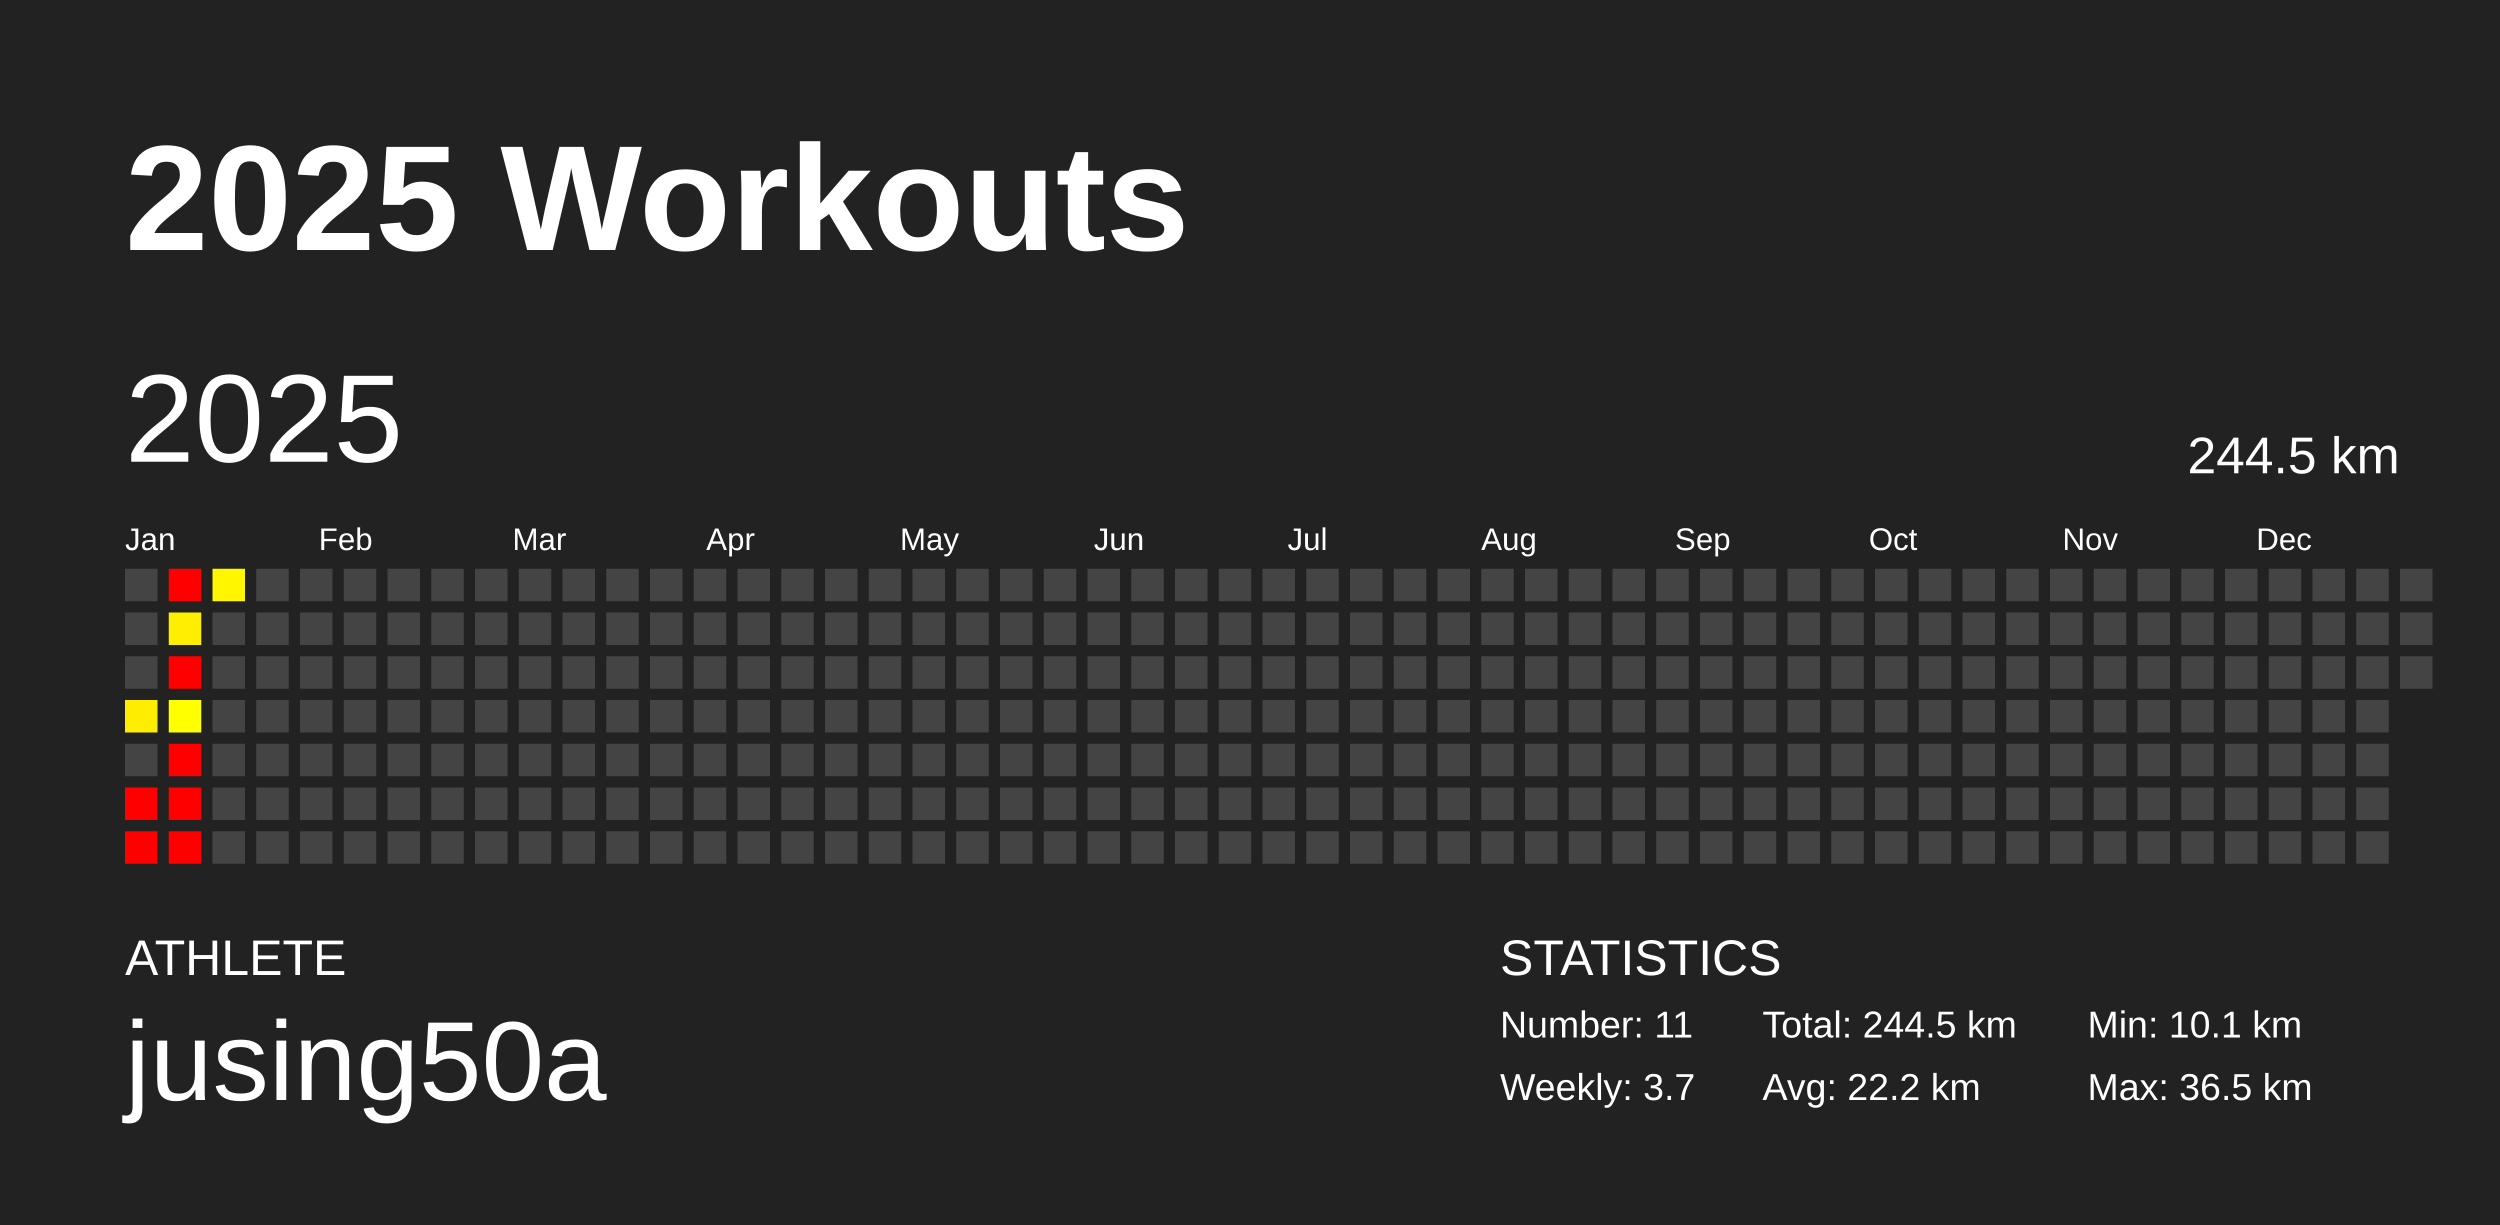
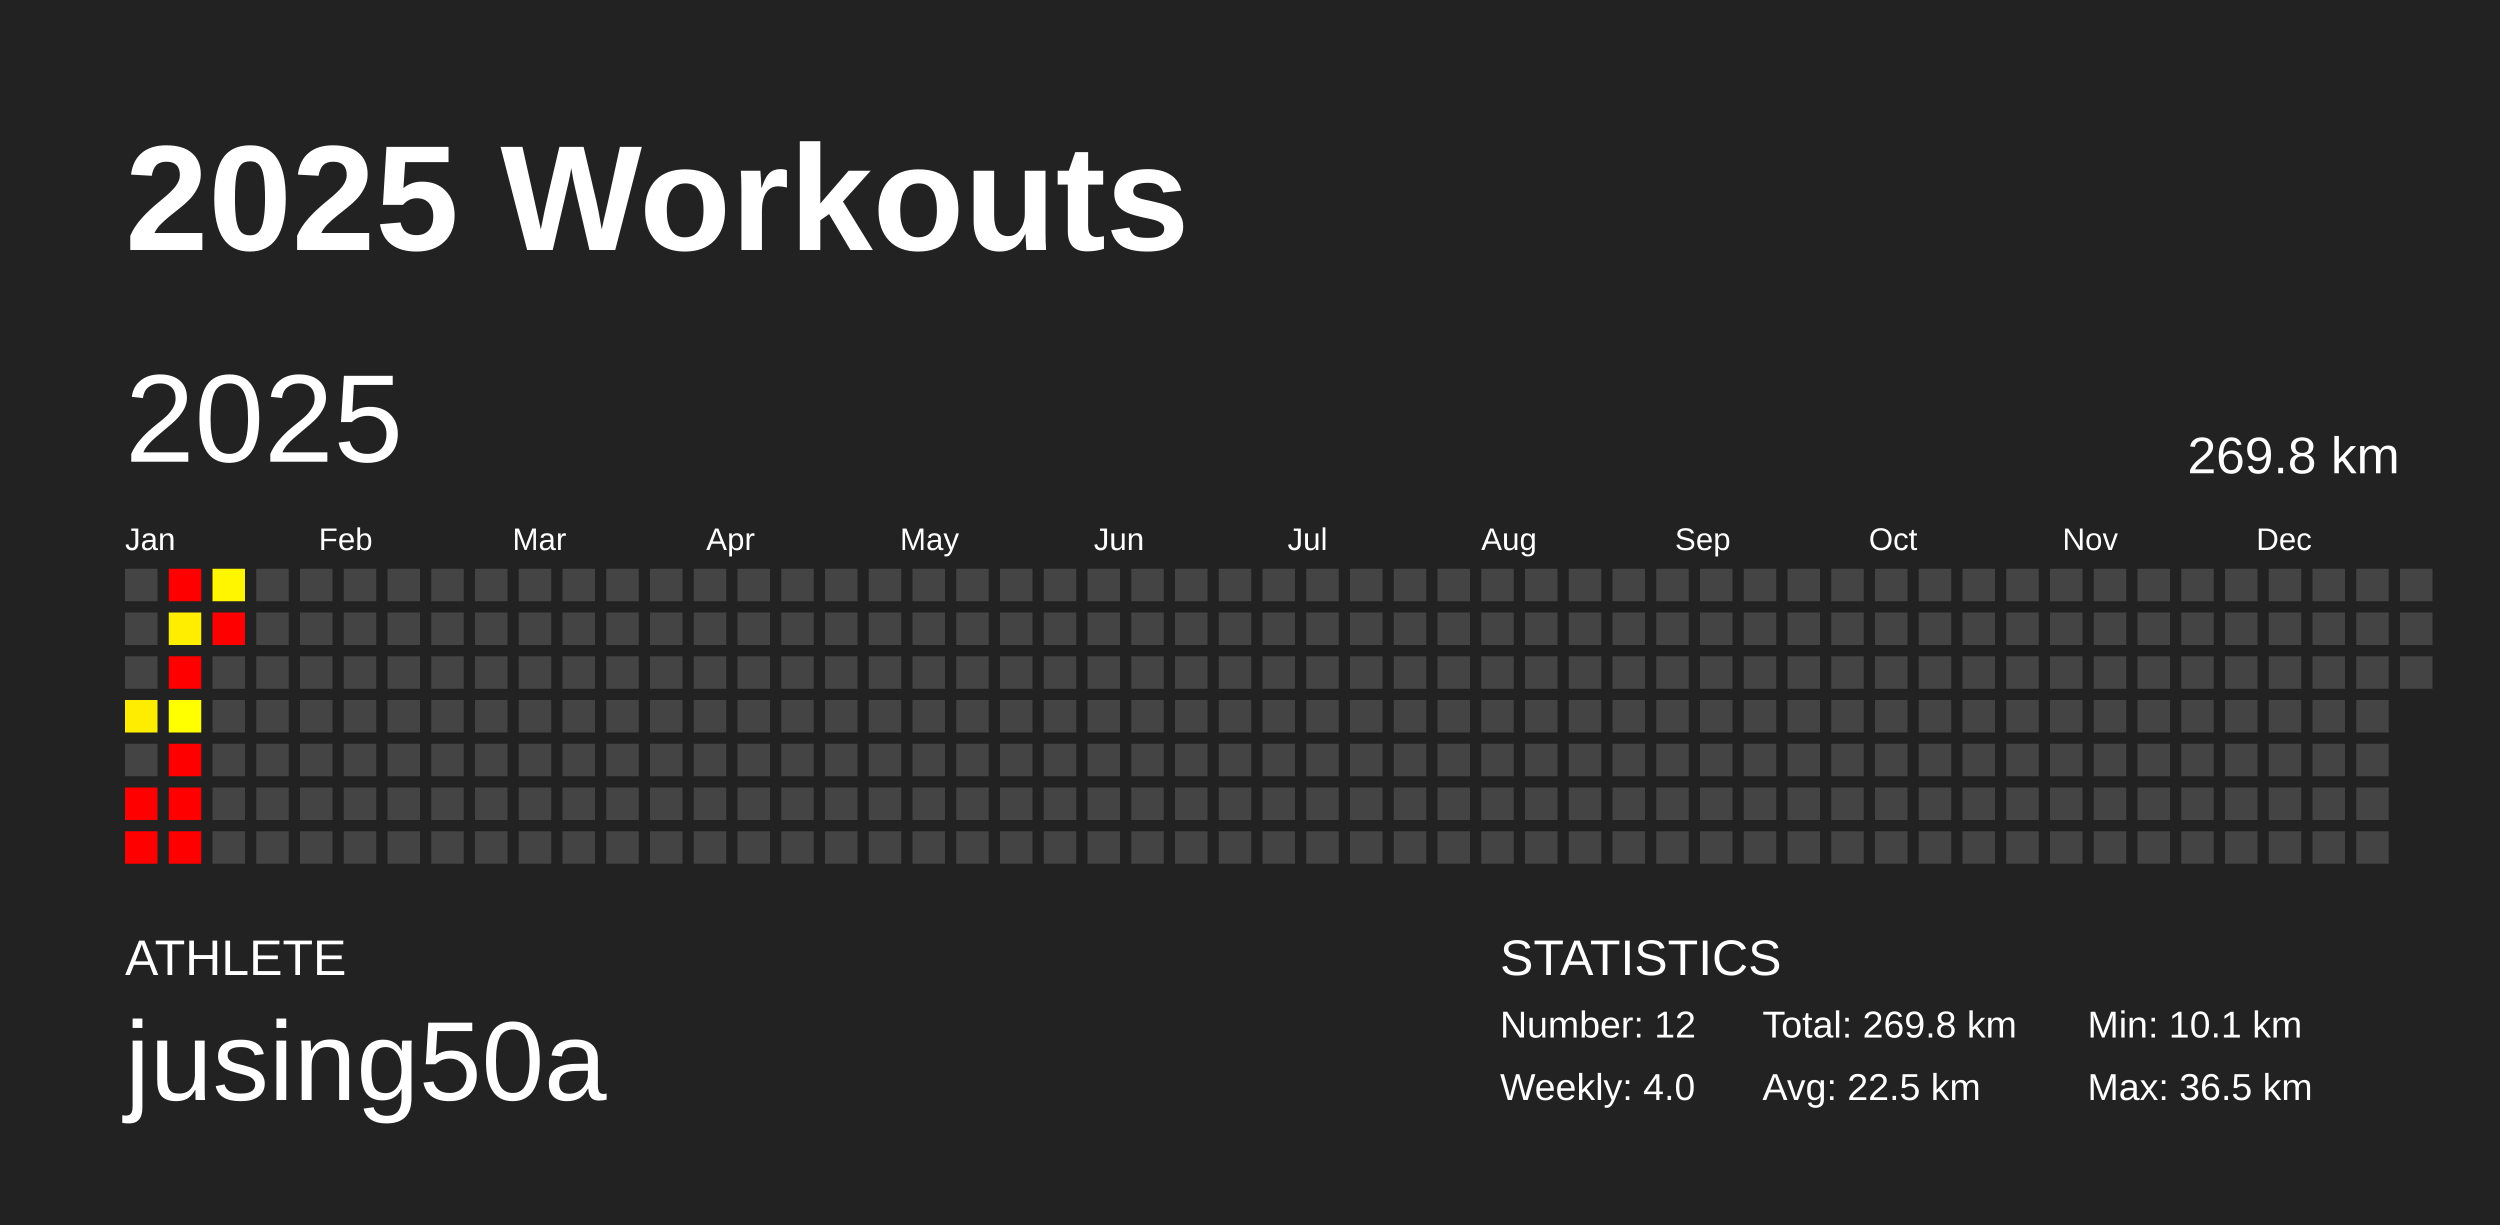
<svg xmlns="http://www.w3.org/2000/svg" baseProfile="full" height="98mm" version="1.1" viewBox="0,0,200,98" width="200mm">
  <defs />
  <rect fill="#222222" height="98" width="200" x="0" y="0" />
  <text fill="#FFFFFF" style="font-size:12px; font-family:Arial; font-weight:bold;" x="10" y="20">2025 Workouts</text>
  <text fill="#FFFFFF" style="font-size:4px; font-family:Arial" x="10" y="78">ATHLETE</text>
  <text fill="#FFFFFF" style="font-size:9px; font-family:Arial" x="10" y="88">jusing50a</text>
  <text fill="#FFFFFF" style="font-size:4px; font-family:Arial" x="120" y="78">STATISTICS</text>
-   <text fill="#FFFFFF" style="font-size:3px; font-family:Arial" x="120" y="83">Number: 11</text>
-   <text fill="#FFFFFF" style="font-size:3px; font-family:Arial" x="120" y="88">Weekly: 3.7</text>
-   <text fill="#FFFFFF" style="font-size:3px; font-family:Arial" x="141" y="83">Total: 244.5 km</text>
-   <text fill="#FFFFFF" style="font-size:3px; font-family:Arial" x="141" y="88">Avg: 22.2 km</text>
+   <text fill="#FFFFFF" style="font-size:3px; font-family:Arial" x="120" y="83">Number: 12</text>
+   <text fill="#FFFFFF" style="font-size:3px; font-family:Arial" x="120" y="88">Weekly: 4.0</text>
+   <text fill="#FFFFFF" style="font-size:3px; font-family:Arial" x="141" y="83">Total: 269.8 km</text>
+   <text fill="#FFFFFF" style="font-size:3px; font-family:Arial" x="141" y="88">Avg: 22.5 km</text>
  <text fill="#FFFFFF" style="font-size:3px; font-family:Arial" x="167" y="83">Min: 10.1 km</text>
  <text fill="#FFFFFF" style="font-size:3px; font-family:Arial" x="167" y="88">Max: 36.5 km</text>
  <text dominant-baseline="hanging" fill="#FFFFFF" style="font-size:10.0px; font-family:Arial;" x="10" y="30">2025</text>
-   <text dominant-baseline="hanging" fill="#FFFFFF" style="font-size:4.125px; font-family:Arial;" x="175" y="35">244.5 km</text>
+   <text dominant-baseline="hanging" fill="#FFFFFF" style="font-size:4.125px; font-family:Arial;" x="175" y="35">269.8 km</text>
  <text fill="#FFFFFF" style="font-size:2.5px; font-family:Arial" x="10.0" y="44">Jan</text>
  <text fill="#FFFFFF" style="font-size:2.5px; font-family:Arial" x="25.5" y="44">Feb</text>
  <text fill="#FFFFFF" style="font-size:2.5px; font-family:Arial" x="41.0" y="44">Mar</text>
  <text fill="#FFFFFF" style="font-size:2.5px; font-family:Arial" x="56.5" y="44">Apr</text>
  <text fill="#FFFFFF" style="font-size:2.5px; font-family:Arial" x="72.0" y="44">May</text>
  <text fill="#FFFFFF" style="font-size:2.5px; font-family:Arial" x="87.5" y="44">Jun</text>
  <text fill="#FFFFFF" style="font-size:2.5px; font-family:Arial" x="103.0" y="44">Jul</text>
  <text fill="#FFFFFF" style="font-size:2.5px; font-family:Arial" x="118.5" y="44">Aug</text>
  <text fill="#FFFFFF" style="font-size:2.5px; font-family:Arial" x="134.0" y="44">Sep</text>
  <text fill="#FFFFFF" style="font-size:2.5px; font-family:Arial" x="149.5" y="44">Oct</text>
  <text fill="#FFFFFF" style="font-size:2.5px; font-family:Arial" x="165.0" y="44">Nov</text>
  <text fill="#FFFFFF" style="font-size:2.5px; font-family:Arial" x="180.5" y="44">Dec</text>
  <rect fill="#444444" height="2.6" width="2.6" x="10.0" y="45.5" />
  <rect fill="#444444" height="2.6" width="2.6" x="10.0" y="49.0" />
  <rect fill="#444444" height="2.6" width="2.6" x="10.0" y="52.5" />
  <rect fill="#ffed00" height="2.6" width="2.6" x="10.0" y="56.0" />
  <rect fill="#444444" height="2.6" width="2.6" x="10.0" y="59.5" />
  <rect fill="red" height="2.6" width="2.6" x="10.0" y="63.0" />
  <rect fill="red" height="2.6" width="2.6" x="10.0" y="66.5" />
  <rect fill="red" height="2.6" width="2.6" x="13.5" y="45.5" />
  <rect fill="#ffee00" height="2.6" width="2.6" x="13.5" y="49.0" />
  <rect fill="red" height="2.6" width="2.6" x="13.5" y="52.5" />
  <rect fill="#ffff00" height="2.6" width="2.6" x="13.5" y="56.0" />
  <rect fill="red" height="2.6" width="2.6" x="13.5" y="59.5" />
  <rect fill="red" height="2.6" width="2.6" x="13.5" y="63.0" />
  <rect fill="red" height="2.6" width="2.6" x="13.5" y="66.5" />
  <rect fill="#fff600" height="2.6" width="2.6" x="17.0" y="45.5" />
-   <rect fill="#444444" height="2.6" width="2.6" x="17.0" y="49.0" />
+   <rect fill="red" height="2.6" width="2.6" x="17.0" y="49.0" />
  <rect fill="#444444" height="2.6" width="2.6" x="17.0" y="52.5" />
  <rect fill="#444444" height="2.6" width="2.6" x="17.0" y="56.0" />
  <rect fill="#444444" height="2.6" width="2.6" x="17.0" y="59.5" />
  <rect fill="#444444" height="2.6" width="2.6" x="17.0" y="63.0" />
  <rect fill="#444444" height="2.6" width="2.6" x="17.0" y="66.5" />
  <rect fill="#444444" height="2.6" width="2.6" x="20.5" y="45.5" />
  <rect fill="#444444" height="2.6" width="2.6" x="20.5" y="49.0" />
  <rect fill="#444444" height="2.6" width="2.6" x="20.5" y="52.5" />
  <rect fill="#444444" height="2.6" width="2.6" x="20.5" y="56.0" />
  <rect fill="#444444" height="2.6" width="2.6" x="20.5" y="59.5" />
  <rect fill="#444444" height="2.6" width="2.6" x="20.5" y="63.0" />
  <rect fill="#444444" height="2.6" width="2.6" x="20.5" y="66.5" />
  <rect fill="#444444" height="2.6" width="2.6" x="24.0" y="45.5" />
  <rect fill="#444444" height="2.6" width="2.6" x="24.0" y="49.0" />
  <rect fill="#444444" height="2.6" width="2.6" x="24.0" y="52.5" />
  <rect fill="#444444" height="2.6" width="2.6" x="24.0" y="56.0" />
  <rect fill="#444444" height="2.6" width="2.6" x="24.0" y="59.5" />
  <rect fill="#444444" height="2.6" width="2.6" x="24.0" y="63.0" />
  <rect fill="#444444" height="2.6" width="2.6" x="24.0" y="66.5" />
  <rect fill="#444444" height="2.6" width="2.6" x="27.5" y="45.5" />
  <rect fill="#444444" height="2.6" width="2.6" x="27.5" y="49.0" />
  <rect fill="#444444" height="2.6" width="2.6" x="27.5" y="52.5" />
  <rect fill="#444444" height="2.6" width="2.6" x="27.5" y="56.0" />
  <rect fill="#444444" height="2.6" width="2.6" x="27.5" y="59.5" />
  <rect fill="#444444" height="2.6" width="2.6" x="27.5" y="63.0" />
  <rect fill="#444444" height="2.6" width="2.6" x="27.5" y="66.5" />
  <rect fill="#444444" height="2.6" width="2.6" x="31.0" y="45.5" />
  <rect fill="#444444" height="2.6" width="2.6" x="31.0" y="49.0" />
  <rect fill="#444444" height="2.6" width="2.6" x="31.0" y="52.5" />
  <rect fill="#444444" height="2.6" width="2.6" x="31.0" y="56.0" />
  <rect fill="#444444" height="2.6" width="2.6" x="31.0" y="59.5" />
  <rect fill="#444444" height="2.6" width="2.6" x="31.0" y="63.0" />
  <rect fill="#444444" height="2.6" width="2.6" x="31.0" y="66.5" />
  <rect fill="#444444" height="2.6" width="2.6" x="34.5" y="45.5" />
  <rect fill="#444444" height="2.6" width="2.6" x="34.5" y="49.0" />
  <rect fill="#444444" height="2.6" width="2.6" x="34.5" y="52.5" />
  <rect fill="#444444" height="2.6" width="2.6" x="34.5" y="56.0" />
  <rect fill="#444444" height="2.6" width="2.6" x="34.5" y="59.5" />
  <rect fill="#444444" height="2.6" width="2.6" x="34.5" y="63.0" />
  <rect fill="#444444" height="2.6" width="2.6" x="34.5" y="66.5" />
  <rect fill="#444444" height="2.6" width="2.6" x="38.0" y="45.5" />
  <rect fill="#444444" height="2.6" width="2.6" x="38.0" y="49.0" />
  <rect fill="#444444" height="2.6" width="2.6" x="38.0" y="52.5" />
  <rect fill="#444444" height="2.6" width="2.6" x="38.0" y="56.0" />
  <rect fill="#444444" height="2.6" width="2.6" x="38.0" y="59.5" />
  <rect fill="#444444" height="2.6" width="2.6" x="38.0" y="63.0" />
  <rect fill="#444444" height="2.6" width="2.6" x="38.0" y="66.5" />
  <rect fill="#444444" height="2.6" width="2.6" x="41.5" y="45.5" />
  <rect fill="#444444" height="2.6" width="2.6" x="41.5" y="49.0" />
  <rect fill="#444444" height="2.6" width="2.6" x="41.5" y="52.5" />
  <rect fill="#444444" height="2.6" width="2.6" x="41.5" y="56.0" />
  <rect fill="#444444" height="2.6" width="2.6" x="41.5" y="59.5" />
  <rect fill="#444444" height="2.6" width="2.6" x="41.5" y="63.0" />
  <rect fill="#444444" height="2.6" width="2.6" x="41.5" y="66.5" />
  <rect fill="#444444" height="2.6" width="2.6" x="45.0" y="45.5" />
  <rect fill="#444444" height="2.6" width="2.6" x="45.0" y="49.0" />
  <rect fill="#444444" height="2.6" width="2.6" x="45.0" y="52.5" />
  <rect fill="#444444" height="2.6" width="2.6" x="45.0" y="56.0" />
  <rect fill="#444444" height="2.6" width="2.6" x="45.0" y="59.5" />
  <rect fill="#444444" height="2.6" width="2.6" x="45.0" y="63.0" />
  <rect fill="#444444" height="2.6" width="2.6" x="45.0" y="66.5" />
  <rect fill="#444444" height="2.6" width="2.6" x="48.5" y="45.5" />
  <rect fill="#444444" height="2.6" width="2.6" x="48.5" y="49.0" />
  <rect fill="#444444" height="2.6" width="2.6" x="48.5" y="52.5" />
  <rect fill="#444444" height="2.6" width="2.6" x="48.5" y="56.0" />
  <rect fill="#444444" height="2.6" width="2.6" x="48.5" y="59.5" />
  <rect fill="#444444" height="2.6" width="2.6" x="48.5" y="63.0" />
  <rect fill="#444444" height="2.6" width="2.6" x="48.5" y="66.5" />
  <rect fill="#444444" height="2.6" width="2.6" x="52.0" y="45.5" />
  <rect fill="#444444" height="2.6" width="2.6" x="52.0" y="49.0" />
  <rect fill="#444444" height="2.6" width="2.6" x="52.0" y="52.5" />
  <rect fill="#444444" height="2.6" width="2.6" x="52.0" y="56.0" />
  <rect fill="#444444" height="2.6" width="2.6" x="52.0" y="59.5" />
  <rect fill="#444444" height="2.6" width="2.6" x="52.0" y="63.0" />
  <rect fill="#444444" height="2.6" width="2.6" x="52.0" y="66.5" />
  <rect fill="#444444" height="2.6" width="2.6" x="55.5" y="45.5" />
  <rect fill="#444444" height="2.6" width="2.6" x="55.5" y="49.0" />
  <rect fill="#444444" height="2.6" width="2.6" x="55.5" y="52.5" />
  <rect fill="#444444" height="2.6" width="2.6" x="55.5" y="56.0" />
  <rect fill="#444444" height="2.6" width="2.6" x="55.5" y="59.5" />
  <rect fill="#444444" height="2.6" width="2.6" x="55.5" y="63.0" />
  <rect fill="#444444" height="2.6" width="2.6" x="55.5" y="66.5" />
  <rect fill="#444444" height="2.6" width="2.6" x="59.0" y="45.5" />
  <rect fill="#444444" height="2.6" width="2.6" x="59.0" y="49.0" />
  <rect fill="#444444" height="2.6" width="2.6" x="59.0" y="52.5" />
  <rect fill="#444444" height="2.6" width="2.6" x="59.0" y="56.0" />
  <rect fill="#444444" height="2.6" width="2.6" x="59.0" y="59.5" />
  <rect fill="#444444" height="2.6" width="2.6" x="59.0" y="63.0" />
  <rect fill="#444444" height="2.6" width="2.6" x="59.0" y="66.5" />
  <rect fill="#444444" height="2.6" width="2.6" x="62.5" y="45.5" />
  <rect fill="#444444" height="2.6" width="2.6" x="62.5" y="49.0" />
  <rect fill="#444444" height="2.6" width="2.6" x="62.5" y="52.5" />
  <rect fill="#444444" height="2.6" width="2.6" x="62.5" y="56.0" />
  <rect fill="#444444" height="2.6" width="2.6" x="62.5" y="59.5" />
  <rect fill="#444444" height="2.6" width="2.6" x="62.5" y="63.0" />
  <rect fill="#444444" height="2.6" width="2.6" x="62.5" y="66.5" />
  <rect fill="#444444" height="2.6" width="2.6" x="66.0" y="45.5" />
  <rect fill="#444444" height="2.6" width="2.6" x="66.0" y="49.0" />
  <rect fill="#444444" height="2.6" width="2.6" x="66.0" y="52.5" />
  <rect fill="#444444" height="2.6" width="2.6" x="66.0" y="56.0" />
  <rect fill="#444444" height="2.6" width="2.6" x="66.0" y="59.5" />
  <rect fill="#444444" height="2.6" width="2.6" x="66.0" y="63.0" />
  <rect fill="#444444" height="2.6" width="2.6" x="66.0" y="66.5" />
  <rect fill="#444444" height="2.6" width="2.6" x="69.5" y="45.5" />
  <rect fill="#444444" height="2.6" width="2.6" x="69.5" y="49.0" />
  <rect fill="#444444" height="2.6" width="2.6" x="69.5" y="52.5" />
  <rect fill="#444444" height="2.6" width="2.6" x="69.5" y="56.0" />
  <rect fill="#444444" height="2.6" width="2.6" x="69.5" y="59.5" />
  <rect fill="#444444" height="2.6" width="2.6" x="69.5" y="63.0" />
  <rect fill="#444444" height="2.6" width="2.6" x="69.5" y="66.5" />
  <rect fill="#444444" height="2.6" width="2.6" x="73.0" y="45.5" />
  <rect fill="#444444" height="2.6" width="2.6" x="73.0" y="49.0" />
  <rect fill="#444444" height="2.6" width="2.6" x="73.0" y="52.5" />
  <rect fill="#444444" height="2.6" width="2.6" x="73.0" y="56.0" />
  <rect fill="#444444" height="2.6" width="2.6" x="73.0" y="59.5" />
  <rect fill="#444444" height="2.6" width="2.6" x="73.0" y="63.0" />
  <rect fill="#444444" height="2.6" width="2.6" x="73.0" y="66.5" />
  <rect fill="#444444" height="2.6" width="2.6" x="76.5" y="45.5" />
  <rect fill="#444444" height="2.6" width="2.6" x="76.5" y="49.0" />
  <rect fill="#444444" height="2.6" width="2.6" x="76.5" y="52.5" />
  <rect fill="#444444" height="2.6" width="2.6" x="76.5" y="56.0" />
  <rect fill="#444444" height="2.6" width="2.6" x="76.5" y="59.5" />
  <rect fill="#444444" height="2.6" width="2.6" x="76.5" y="63.0" />
  <rect fill="#444444" height="2.6" width="2.6" x="76.5" y="66.5" />
  <rect fill="#444444" height="2.6" width="2.6" x="80.0" y="45.5" />
  <rect fill="#444444" height="2.6" width="2.6" x="80.0" y="49.0" />
  <rect fill="#444444" height="2.6" width="2.6" x="80.0" y="52.5" />
  <rect fill="#444444" height="2.6" width="2.6" x="80.0" y="56.0" />
  <rect fill="#444444" height="2.6" width="2.6" x="80.0" y="59.5" />
  <rect fill="#444444" height="2.6" width="2.6" x="80.0" y="63.0" />
  <rect fill="#444444" height="2.6" width="2.6" x="80.0" y="66.5" />
  <rect fill="#444444" height="2.6" width="2.6" x="83.5" y="45.5" />
  <rect fill="#444444" height="2.6" width="2.6" x="83.5" y="49.0" />
  <rect fill="#444444" height="2.6" width="2.6" x="83.5" y="52.5" />
  <rect fill="#444444" height="2.6" width="2.6" x="83.5" y="56.0" />
  <rect fill="#444444" height="2.6" width="2.6" x="83.5" y="59.5" />
  <rect fill="#444444" height="2.6" width="2.6" x="83.5" y="63.0" />
  <rect fill="#444444" height="2.6" width="2.6" x="83.5" y="66.5" />
  <rect fill="#444444" height="2.6" width="2.6" x="87.0" y="45.5" />
  <rect fill="#444444" height="2.6" width="2.6" x="87.0" y="49.0" />
  <rect fill="#444444" height="2.6" width="2.6" x="87.0" y="52.5" />
  <rect fill="#444444" height="2.6" width="2.6" x="87.0" y="56.0" />
  <rect fill="#444444" height="2.6" width="2.6" x="87.0" y="59.5" />
  <rect fill="#444444" height="2.6" width="2.6" x="87.0" y="63.0" />
  <rect fill="#444444" height="2.6" width="2.6" x="87.0" y="66.5" />
  <rect fill="#444444" height="2.6" width="2.6" x="90.5" y="45.5" />
  <rect fill="#444444" height="2.6" width="2.6" x="90.5" y="49.0" />
  <rect fill="#444444" height="2.6" width="2.6" x="90.5" y="52.5" />
  <rect fill="#444444" height="2.6" width="2.6" x="90.5" y="56.0" />
  <rect fill="#444444" height="2.6" width="2.6" x="90.5" y="59.5" />
  <rect fill="#444444" height="2.6" width="2.6" x="90.5" y="63.0" />
  <rect fill="#444444" height="2.6" width="2.6" x="90.5" y="66.5" />
  <rect fill="#444444" height="2.6" width="2.6" x="94.0" y="45.5" />
  <rect fill="#444444" height="2.6" width="2.6" x="94.0" y="49.0" />
  <rect fill="#444444" height="2.6" width="2.6" x="94.0" y="52.5" />
  <rect fill="#444444" height="2.6" width="2.6" x="94.0" y="56.0" />
  <rect fill="#444444" height="2.6" width="2.6" x="94.0" y="59.5" />
  <rect fill="#444444" height="2.6" width="2.6" x="94.0" y="63.0" />
  <rect fill="#444444" height="2.6" width="2.6" x="94.0" y="66.5" />
  <rect fill="#444444" height="2.6" width="2.6" x="97.5" y="45.5" />
  <rect fill="#444444" height="2.6" width="2.6" x="97.5" y="49.0" />
  <rect fill="#444444" height="2.6" width="2.6" x="97.5" y="52.5" />
  <rect fill="#444444" height="2.6" width="2.6" x="97.5" y="56.0" />
  <rect fill="#444444" height="2.6" width="2.6" x="97.5" y="59.5" />
  <rect fill="#444444" height="2.6" width="2.6" x="97.5" y="63.0" />
  <rect fill="#444444" height="2.6" width="2.6" x="97.5" y="66.5" />
  <rect fill="#444444" height="2.6" width="2.6" x="101.0" y="45.5" />
  <rect fill="#444444" height="2.6" width="2.6" x="101.0" y="49.0" />
  <rect fill="#444444" height="2.6" width="2.6" x="101.0" y="52.5" />
  <rect fill="#444444" height="2.6" width="2.6" x="101.0" y="56.0" />
  <rect fill="#444444" height="2.6" width="2.6" x="101.0" y="59.5" />
  <rect fill="#444444" height="2.6" width="2.6" x="101.0" y="63.0" />
  <rect fill="#444444" height="2.6" width="2.6" x="101.0" y="66.5" />
  <rect fill="#444444" height="2.6" width="2.6" x="104.5" y="45.5" />
  <rect fill="#444444" height="2.6" width="2.6" x="104.5" y="49.0" />
  <rect fill="#444444" height="2.6" width="2.6" x="104.5" y="52.5" />
  <rect fill="#444444" height="2.6" width="2.6" x="104.5" y="56.0" />
  <rect fill="#444444" height="2.6" width="2.6" x="104.5" y="59.5" />
  <rect fill="#444444" height="2.6" width="2.6" x="104.5" y="63.0" />
  <rect fill="#444444" height="2.6" width="2.6" x="104.5" y="66.5" />
  <rect fill="#444444" height="2.6" width="2.6" x="108.0" y="45.5" />
  <rect fill="#444444" height="2.6" width="2.6" x="108.0" y="49.0" />
  <rect fill="#444444" height="2.6" width="2.6" x="108.0" y="52.5" />
  <rect fill="#444444" height="2.6" width="2.6" x="108.0" y="56.0" />
  <rect fill="#444444" height="2.6" width="2.6" x="108.0" y="59.5" />
  <rect fill="#444444" height="2.6" width="2.6" x="108.0" y="63.0" />
  <rect fill="#444444" height="2.6" width="2.6" x="108.0" y="66.5" />
  <rect fill="#444444" height="2.6" width="2.6" x="111.5" y="45.5" />
  <rect fill="#444444" height="2.6" width="2.6" x="111.5" y="49.0" />
  <rect fill="#444444" height="2.6" width="2.6" x="111.5" y="52.5" />
  <rect fill="#444444" height="2.6" width="2.6" x="111.5" y="56.0" />
  <rect fill="#444444" height="2.6" width="2.6" x="111.5" y="59.5" />
  <rect fill="#444444" height="2.6" width="2.6" x="111.5" y="63.0" />
  <rect fill="#444444" height="2.6" width="2.6" x="111.5" y="66.5" />
  <rect fill="#444444" height="2.6" width="2.6" x="115.0" y="45.5" />
  <rect fill="#444444" height="2.6" width="2.6" x="115.0" y="49.0" />
  <rect fill="#444444" height="2.6" width="2.6" x="115.0" y="52.5" />
  <rect fill="#444444" height="2.6" width="2.6" x="115.0" y="56.0" />
  <rect fill="#444444" height="2.6" width="2.6" x="115.0" y="59.5" />
  <rect fill="#444444" height="2.6" width="2.6" x="115.0" y="63.0" />
  <rect fill="#444444" height="2.6" width="2.6" x="115.0" y="66.5" />
  <rect fill="#444444" height="2.6" width="2.6" x="118.5" y="45.5" />
  <rect fill="#444444" height="2.6" width="2.6" x="118.5" y="49.0" />
  <rect fill="#444444" height="2.6" width="2.6" x="118.5" y="52.5" />
  <rect fill="#444444" height="2.6" width="2.6" x="118.5" y="56.0" />
  <rect fill="#444444" height="2.6" width="2.6" x="118.5" y="59.5" />
  <rect fill="#444444" height="2.6" width="2.6" x="118.5" y="63.0" />
  <rect fill="#444444" height="2.6" width="2.6" x="118.5" y="66.5" />
  <rect fill="#444444" height="2.6" width="2.6" x="122.0" y="45.5" />
  <rect fill="#444444" height="2.6" width="2.6" x="122.0" y="49.0" />
  <rect fill="#444444" height="2.6" width="2.6" x="122.0" y="52.5" />
  <rect fill="#444444" height="2.6" width="2.6" x="122.0" y="56.0" />
  <rect fill="#444444" height="2.6" width="2.6" x="122.0" y="59.5" />
  <rect fill="#444444" height="2.6" width="2.6" x="122.0" y="63.0" />
  <rect fill="#444444" height="2.6" width="2.6" x="122.0" y="66.5" />
  <rect fill="#444444" height="2.6" width="2.6" x="125.5" y="45.5" />
  <rect fill="#444444" height="2.6" width="2.6" x="125.5" y="49.0" />
  <rect fill="#444444" height="2.6" width="2.6" x="125.5" y="52.5" />
  <rect fill="#444444" height="2.6" width="2.6" x="125.5" y="56.0" />
  <rect fill="#444444" height="2.6" width="2.6" x="125.5" y="59.5" />
  <rect fill="#444444" height="2.6" width="2.6" x="125.5" y="63.0" />
  <rect fill="#444444" height="2.6" width="2.6" x="125.5" y="66.5" />
  <rect fill="#444444" height="2.6" width="2.6" x="129.0" y="45.5" />
  <rect fill="#444444" height="2.6" width="2.6" x="129.0" y="49.0" />
  <rect fill="#444444" height="2.6" width="2.6" x="129.0" y="52.5" />
  <rect fill="#444444" height="2.6" width="2.6" x="129.0" y="56.0" />
  <rect fill="#444444" height="2.6" width="2.6" x="129.0" y="59.5" />
  <rect fill="#444444" height="2.6" width="2.6" x="129.0" y="63.0" />
  <rect fill="#444444" height="2.6" width="2.6" x="129.0" y="66.5" />
  <rect fill="#444444" height="2.6" width="2.6" x="132.5" y="45.5" />
  <rect fill="#444444" height="2.6" width="2.6" x="132.5" y="49.0" />
  <rect fill="#444444" height="2.6" width="2.6" x="132.5" y="52.5" />
  <rect fill="#444444" height="2.6" width="2.6" x="132.5" y="56.0" />
  <rect fill="#444444" height="2.6" width="2.6" x="132.5" y="59.5" />
  <rect fill="#444444" height="2.6" width="2.6" x="132.5" y="63.0" />
  <rect fill="#444444" height="2.6" width="2.6" x="132.5" y="66.5" />
  <rect fill="#444444" height="2.6" width="2.6" x="136.0" y="45.5" />
  <rect fill="#444444" height="2.6" width="2.6" x="136.0" y="49.0" />
  <rect fill="#444444" height="2.6" width="2.6" x="136.0" y="52.5" />
  <rect fill="#444444" height="2.6" width="2.6" x="136.0" y="56.0" />
  <rect fill="#444444" height="2.6" width="2.6" x="136.0" y="59.5" />
  <rect fill="#444444" height="2.6" width="2.6" x="136.0" y="63.0" />
  <rect fill="#444444" height="2.6" width="2.6" x="136.0" y="66.5" />
  <rect fill="#444444" height="2.6" width="2.6" x="139.5" y="45.5" />
  <rect fill="#444444" height="2.6" width="2.6" x="139.5" y="49.0" />
  <rect fill="#444444" height="2.6" width="2.6" x="139.5" y="52.5" />
  <rect fill="#444444" height="2.6" width="2.6" x="139.5" y="56.0" />
  <rect fill="#444444" height="2.6" width="2.6" x="139.5" y="59.5" />
  <rect fill="#444444" height="2.6" width="2.6" x="139.5" y="63.0" />
  <rect fill="#444444" height="2.6" width="2.6" x="139.5" y="66.5" />
  <rect fill="#444444" height="2.6" width="2.6" x="143.0" y="45.5" />
  <rect fill="#444444" height="2.6" width="2.6" x="143.0" y="49.0" />
  <rect fill="#444444" height="2.6" width="2.6" x="143.0" y="52.5" />
  <rect fill="#444444" height="2.6" width="2.6" x="143.0" y="56.0" />
  <rect fill="#444444" height="2.6" width="2.6" x="143.0" y="59.5" />
  <rect fill="#444444" height="2.6" width="2.6" x="143.0" y="63.0" />
  <rect fill="#444444" height="2.6" width="2.6" x="143.0" y="66.5" />
  <rect fill="#444444" height="2.6" width="2.6" x="146.5" y="45.5" />
  <rect fill="#444444" height="2.6" width="2.6" x="146.5" y="49.0" />
  <rect fill="#444444" height="2.6" width="2.6" x="146.5" y="52.5" />
  <rect fill="#444444" height="2.6" width="2.6" x="146.5" y="56.0" />
  <rect fill="#444444" height="2.6" width="2.6" x="146.5" y="59.5" />
  <rect fill="#444444" height="2.6" width="2.6" x="146.5" y="63.0" />
  <rect fill="#444444" height="2.6" width="2.6" x="146.5" y="66.5" />
  <rect fill="#444444" height="2.6" width="2.6" x="150.0" y="45.5" />
  <rect fill="#444444" height="2.6" width="2.6" x="150.0" y="49.0" />
  <rect fill="#444444" height="2.6" width="2.6" x="150.0" y="52.5" />
  <rect fill="#444444" height="2.6" width="2.6" x="150.0" y="56.0" />
  <rect fill="#444444" height="2.6" width="2.6" x="150.0" y="59.5" />
  <rect fill="#444444" height="2.6" width="2.6" x="150.0" y="63.0" />
  <rect fill="#444444" height="2.6" width="2.6" x="150.0" y="66.5" />
  <rect fill="#444444" height="2.6" width="2.6" x="153.5" y="45.5" />
  <rect fill="#444444" height="2.6" width="2.6" x="153.5" y="49.0" />
  <rect fill="#444444" height="2.6" width="2.6" x="153.5" y="52.5" />
  <rect fill="#444444" height="2.6" width="2.6" x="153.5" y="56.0" />
  <rect fill="#444444" height="2.6" width="2.6" x="153.5" y="59.5" />
  <rect fill="#444444" height="2.6" width="2.6" x="153.5" y="63.0" />
  <rect fill="#444444" height="2.6" width="2.6" x="153.5" y="66.5" />
  <rect fill="#444444" height="2.6" width="2.6" x="157.0" y="45.5" />
  <rect fill="#444444" height="2.6" width="2.6" x="157.0" y="49.0" />
  <rect fill="#444444" height="2.6" width="2.6" x="157.0" y="52.5" />
  <rect fill="#444444" height="2.6" width="2.6" x="157.0" y="56.0" />
  <rect fill="#444444" height="2.6" width="2.6" x="157.0" y="59.5" />
  <rect fill="#444444" height="2.6" width="2.6" x="157.0" y="63.0" />
  <rect fill="#444444" height="2.6" width="2.6" x="157.0" y="66.5" />
  <rect fill="#444444" height="2.6" width="2.6" x="160.5" y="45.5" />
  <rect fill="#444444" height="2.6" width="2.6" x="160.5" y="49.0" />
  <rect fill="#444444" height="2.6" width="2.6" x="160.5" y="52.5" />
  <rect fill="#444444" height="2.6" width="2.6" x="160.5" y="56.0" />
  <rect fill="#444444" height="2.6" width="2.6" x="160.5" y="59.5" />
  <rect fill="#444444" height="2.6" width="2.6" x="160.5" y="63.0" />
  <rect fill="#444444" height="2.6" width="2.6" x="160.5" y="66.5" />
  <rect fill="#444444" height="2.6" width="2.6" x="164.0" y="45.5" />
  <rect fill="#444444" height="2.6" width="2.6" x="164.0" y="49.0" />
  <rect fill="#444444" height="2.6" width="2.6" x="164.0" y="52.5" />
  <rect fill="#444444" height="2.6" width="2.6" x="164.0" y="56.0" />
  <rect fill="#444444" height="2.6" width="2.6" x="164.0" y="59.5" />
  <rect fill="#444444" height="2.6" width="2.6" x="164.0" y="63.0" />
  <rect fill="#444444" height="2.6" width="2.6" x="164.0" y="66.5" />
  <rect fill="#444444" height="2.6" width="2.6" x="167.5" y="45.5" />
  <rect fill="#444444" height="2.6" width="2.6" x="167.5" y="49.0" />
  <rect fill="#444444" height="2.6" width="2.6" x="167.5" y="52.5" />
  <rect fill="#444444" height="2.6" width="2.6" x="167.5" y="56.0" />
  <rect fill="#444444" height="2.6" width="2.6" x="167.5" y="59.5" />
  <rect fill="#444444" height="2.6" width="2.6" x="167.5" y="63.0" />
  <rect fill="#444444" height="2.6" width="2.6" x="167.5" y="66.5" />
  <rect fill="#444444" height="2.6" width="2.6" x="171.0" y="45.5" />
  <rect fill="#444444" height="2.6" width="2.6" x="171.0" y="49.0" />
  <rect fill="#444444" height="2.6" width="2.6" x="171.0" y="52.5" />
  <rect fill="#444444" height="2.6" width="2.6" x="171.0" y="56.0" />
  <rect fill="#444444" height="2.6" width="2.6" x="171.0" y="59.5" />
  <rect fill="#444444" height="2.6" width="2.6" x="171.0" y="63.0" />
  <rect fill="#444444" height="2.6" width="2.6" x="171.0" y="66.5" />
  <rect fill="#444444" height="2.6" width="2.6" x="174.5" y="45.5" />
  <rect fill="#444444" height="2.6" width="2.6" x="174.5" y="49.0" />
  <rect fill="#444444" height="2.6" width="2.6" x="174.5" y="52.5" />
  <rect fill="#444444" height="2.6" width="2.6" x="174.5" y="56.0" />
  <rect fill="#444444" height="2.6" width="2.6" x="174.5" y="59.5" />
  <rect fill="#444444" height="2.6" width="2.6" x="174.5" y="63.0" />
  <rect fill="#444444" height="2.6" width="2.6" x="174.5" y="66.5" />
  <rect fill="#444444" height="2.6" width="2.6" x="178.0" y="45.5" />
  <rect fill="#444444" height="2.6" width="2.6" x="178.0" y="49.0" />
  <rect fill="#444444" height="2.6" width="2.6" x="178.0" y="52.5" />
  <rect fill="#444444" height="2.6" width="2.6" x="178.0" y="56.0" />
  <rect fill="#444444" height="2.6" width="2.6" x="178.0" y="59.5" />
  <rect fill="#444444" height="2.6" width="2.6" x="178.0" y="63.0" />
  <rect fill="#444444" height="2.6" width="2.6" x="178.0" y="66.5" />
  <rect fill="#444444" height="2.6" width="2.6" x="181.5" y="45.5" />
  <rect fill="#444444" height="2.6" width="2.6" x="181.5" y="49.0" />
  <rect fill="#444444" height="2.6" width="2.6" x="181.5" y="52.5" />
  <rect fill="#444444" height="2.6" width="2.6" x="181.5" y="56.0" />
  <rect fill="#444444" height="2.6" width="2.6" x="181.5" y="59.5" />
  <rect fill="#444444" height="2.6" width="2.6" x="181.5" y="63.0" />
  <rect fill="#444444" height="2.6" width="2.6" x="181.5" y="66.5" />
  <rect fill="#444444" height="2.6" width="2.6" x="185.0" y="45.5" />
  <rect fill="#444444" height="2.6" width="2.6" x="185.0" y="49.0" />
  <rect fill="#444444" height="2.6" width="2.6" x="185.0" y="52.5" />
  <rect fill="#444444" height="2.6" width="2.6" x="185.0" y="56.0" />
  <rect fill="#444444" height="2.6" width="2.6" x="185.0" y="59.5" />
  <rect fill="#444444" height="2.6" width="2.6" x="185.0" y="63.0" />
  <rect fill="#444444" height="2.6" width="2.6" x="185.0" y="66.5" />
  <rect fill="#444444" height="2.6" width="2.6" x="188.5" y="45.5" />
  <rect fill="#444444" height="2.6" width="2.6" x="188.5" y="49.0" />
  <rect fill="#444444" height="2.6" width="2.6" x="188.5" y="52.5" />
  <rect fill="#444444" height="2.6" width="2.6" x="188.5" y="56.0" />
  <rect fill="#444444" height="2.6" width="2.6" x="188.5" y="59.5" />
  <rect fill="#444444" height="2.6" width="2.6" x="188.5" y="63.0" />
  <rect fill="#444444" height="2.6" width="2.6" x="188.5" y="66.5" />
  <rect fill="#444444" height="2.6" width="2.6" x="192.0" y="45.5" />
  <rect fill="#444444" height="2.6" width="2.6" x="192.0" y="49.0" />
  <rect fill="#444444" height="2.6" width="2.6" x="192.0" y="52.5" />
</svg>
